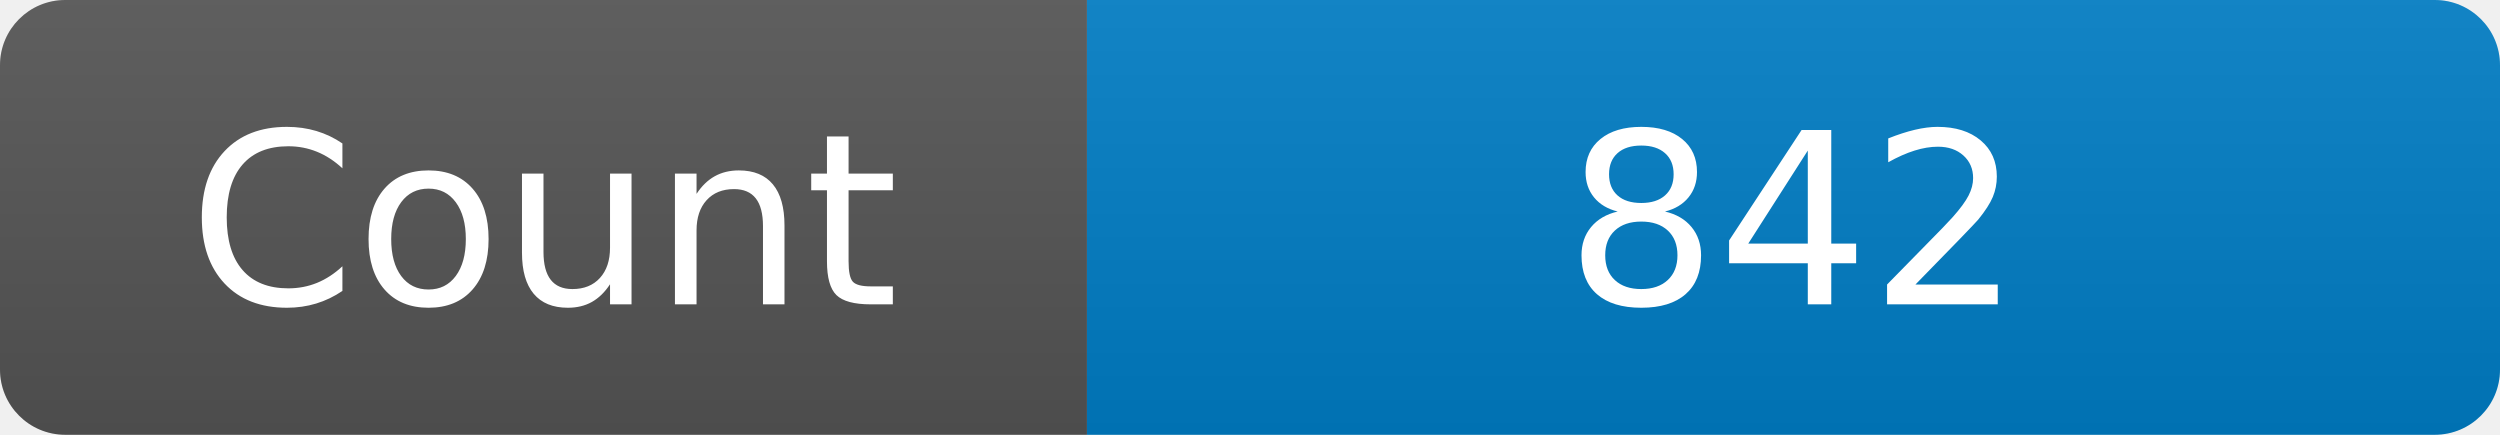
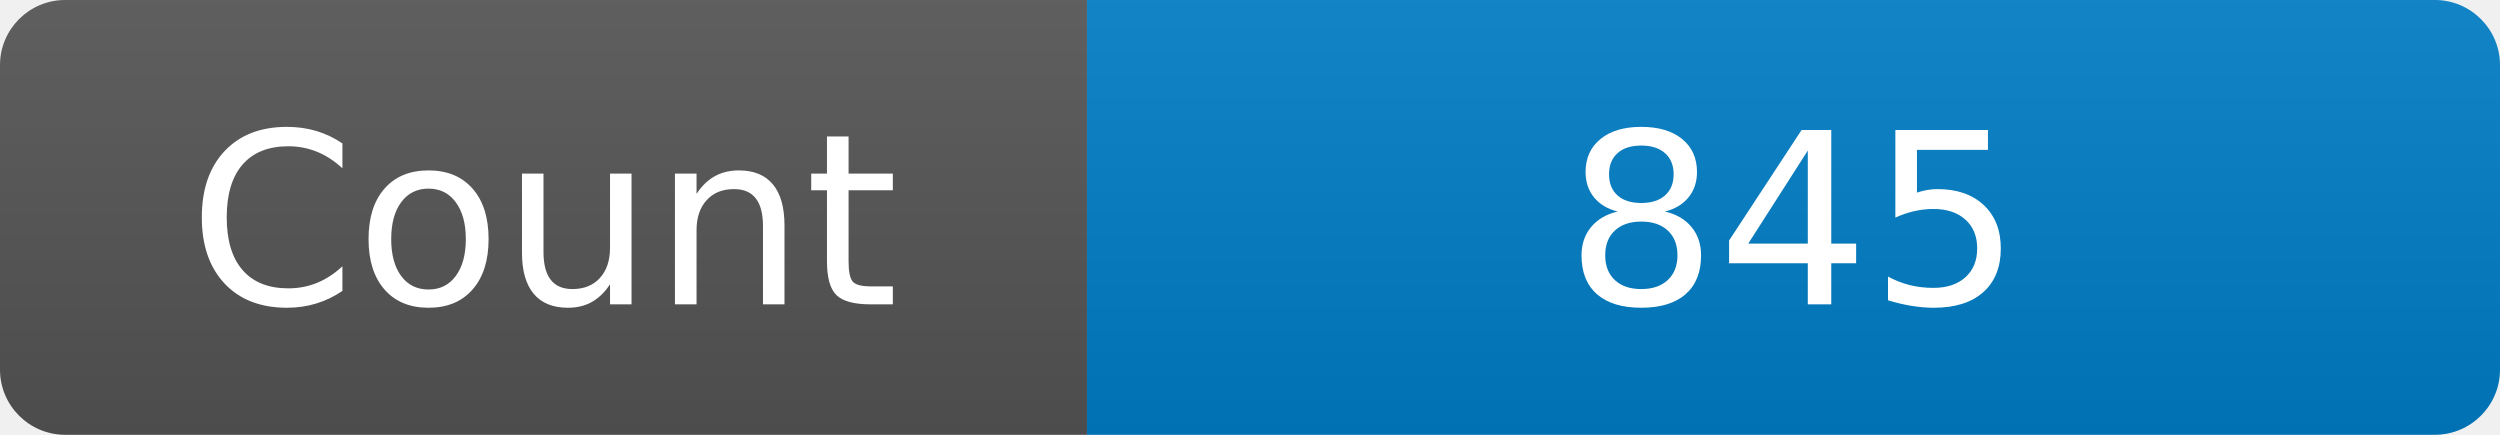
<svg xmlns="http://www.w3.org/2000/svg" width="115" height="20" role="img" aria-label="Maintained?: yes">
  <linearGradient id="s" x2="0" y2="100%">
    <stop offset="0" stop-color="#bbb" stop-opacity=".1" />
    <stop offset="1" stop-opacity=".1" />
  </linearGradient>
  <clipPath id="r">
    <rect width="115" height="20" rx="3" fill="#fff" />
  </clipPath>
  <g clip-path="url(#r)">
    <rect width="50" height="20" fill="#555" />
    <rect x="50" width="160" height="20" fill="#007ec6" />
    <rect width="115" height="20" fill="url(#s)" />
  </g>
  <g fill="#fff" text-anchor="middle" font-family="Verdana,Geneva,DejaVu Sans,sans-serif" font-size="110">
    <text x="250" y="140" transform="scale(.1)" fill="#fff">Count</text>
-     <text x="825" y="140" transform="scale(.1)" fill="#fff">842</text>
+     <text x="825" y="140" transform="scale(.1)" fill="#fff">845</text>
  </g>
</svg>
